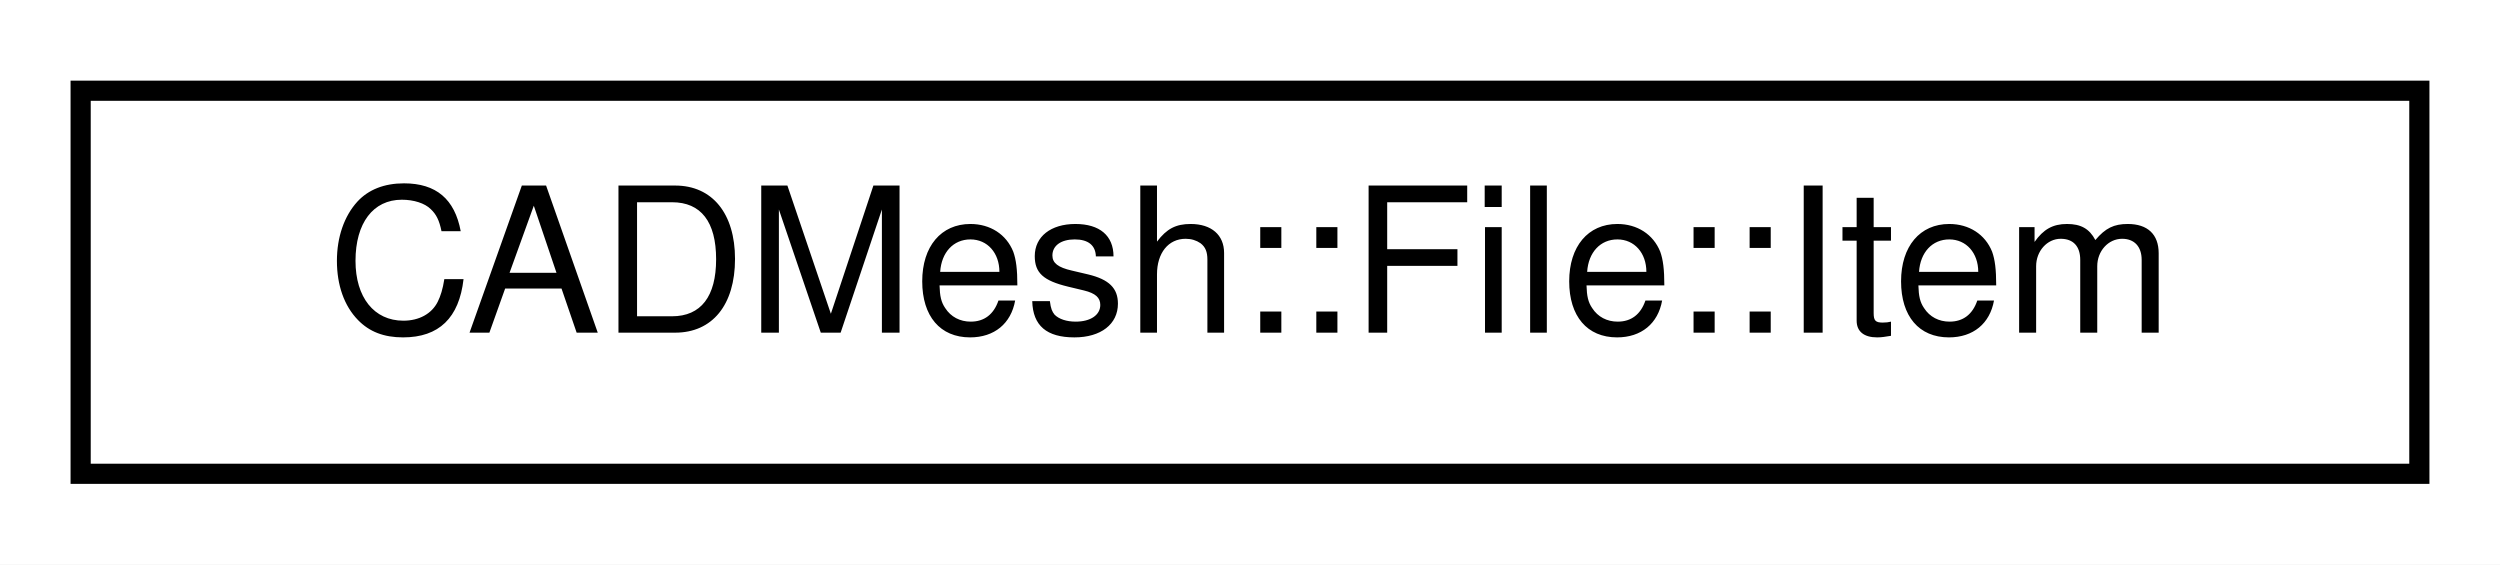
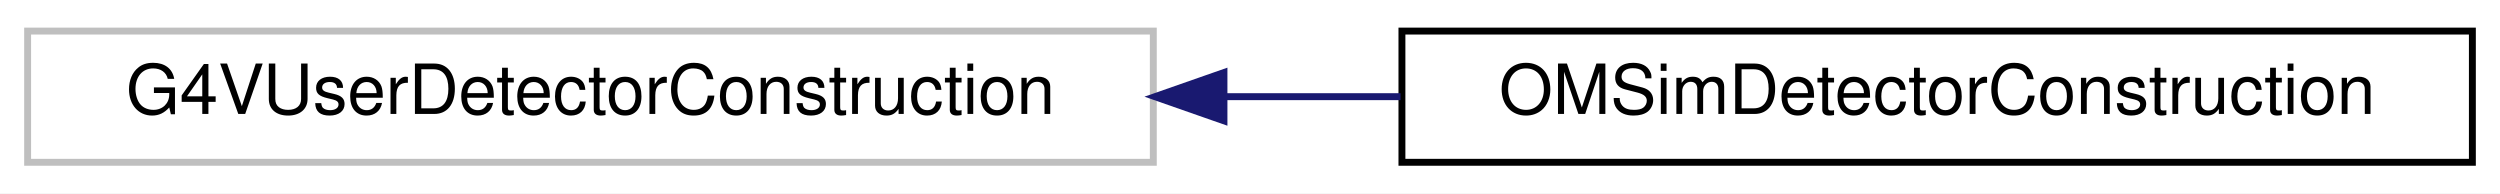
- <svg xmlns="http://www.w3.org/2000/svg" xmlns:xlink="http://www.w3.org/1999/xlink" width="124pt" height="28pt" viewBox="0.00 0.00 124.00 28.00">
+ <svg xmlns="http://www.w3.org/2000/svg" xmlns:xlink="http://www.w3.org/1999/xlink" width="362pt" height="28pt" viewBox="0.00 0.00 362.00 28.00">
  <g id="graph0" class="graph" transform="scale(1 1) rotate(0) translate(4 24)">
-     <polygon fill="white" stroke="transparent" points="-4,4 -4,-24 120,-24 120,4 -4,4" />
+     <polygon fill="white" stroke="transparent" points="-4,4 -4,-24 358,-24 358,4 -4,4" />
    <g id="node1" class="node">
      <g id="a_node1">
-         <a xlink:href="struct_c_a_d_mesh_1_1_file_1_1_item.html" target="_top" xlink:title=" ">
-           <polygon fill="white" stroke="black" points="0,-0.5 0,-19.5 116,-19.5 116,-0.5 0,-0.5" />
-           <text text-anchor="middle" x="58" y="-7.5" font-family="Helvetica,sans-Serif" font-size="10.00">CADMesh::File::Item</text>
+         <a xlink:title=" ">
+           <polygon fill="white" stroke="#bfbfbf" points="0,-0.5 0,-19.5 163,-19.5 163,-0.5 0,-0.5" />
+           <text text-anchor="middle" x="81.5" y="-7.5" font-family="Helvetica,sans-Serif" font-size="10.00">G4VUserDetectorConstruction</text>
        </a>
      </g>
    </g>
+     <g id="node2" class="node">
+       <g id="a_node2">
+         <a xlink:href="class_o_m_sim_detector_construction.html" target="_top" xlink:title=" ">
+           <polygon fill="white" stroke="black" points="199,-0.5 199,-19.5 354,-19.5 354,-0.5 199,-0.5" />
+           <text text-anchor="middle" x="276.5" y="-7.5" font-family="Helvetica,sans-Serif" font-size="10.00">OMSimDetectorConstruction</text>
+         </a>
+       </g>
+     </g>
+     <g id="edge1" class="edge">
+       <path fill="none" stroke="midnightblue" d="M173.51,-10C181.97,-10 190.48,-10 198.8,-10" />
+       <polygon fill="midnightblue" stroke="midnightblue" points="173.23,-6.5 163.23,-10 173.23,-13.5 173.23,-6.5" />
+     </g>
  </g>
</svg>
